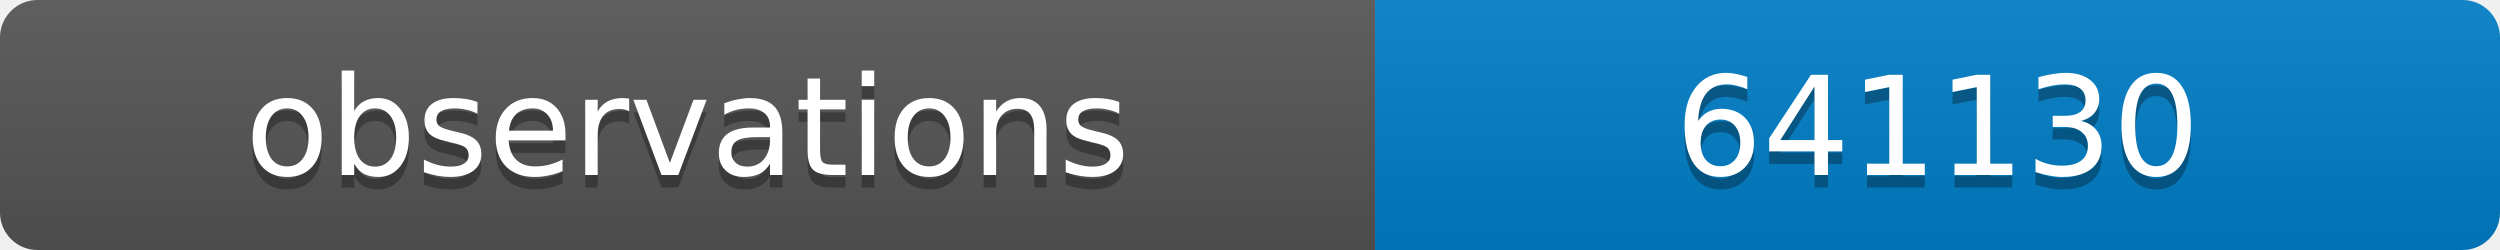
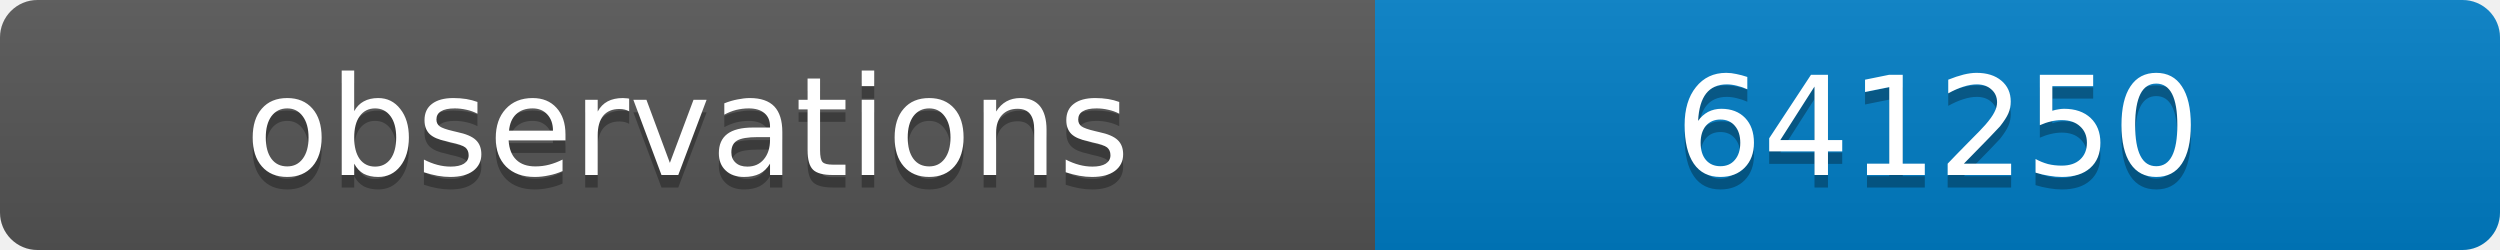
<svg xmlns="http://www.w3.org/2000/svg" width="200" height="20">
  <linearGradient id="b" x2="0" y2="100%">
    <stop offset="0" stop-color="#bbb" stop-opacity=".1" />
    <stop offset="1" stop-opacity=".1" />
  </linearGradient>
  <clipPath id="a">
    <rect width="200" height="20" rx="3" fill="#fff" />
  </clipPath>
  <g clip-path="url(#a)">
    <path fill="#555" d="M0 0h110v20H0z" />
    <path fill="#007ec6" d="M110 0h90v20H110z" />
    <path fill="url(#b)" d="M0 0h200v20H0z" />
  </g>
  <g fill="#fff" text-anchor="middle" font-family="DejaVu Sans,Verdana,Geneva,sans-serif" font-size="11">
    <text x="55" y="15" fill="#010101" fill-opacity=".3">observations</text>
    <text x="55" y="14">observations</text>
-     <text x="155" y="15" fill="#010101" fill-opacity=".3">641130</text>
-     <text x="155" y="14">641130</text>
+     <text x="155" y="15" fill="#010101" fill-opacity=".3">641250</text>
+     <text x="155" y="14">641250</text>
  </g>
</svg>
